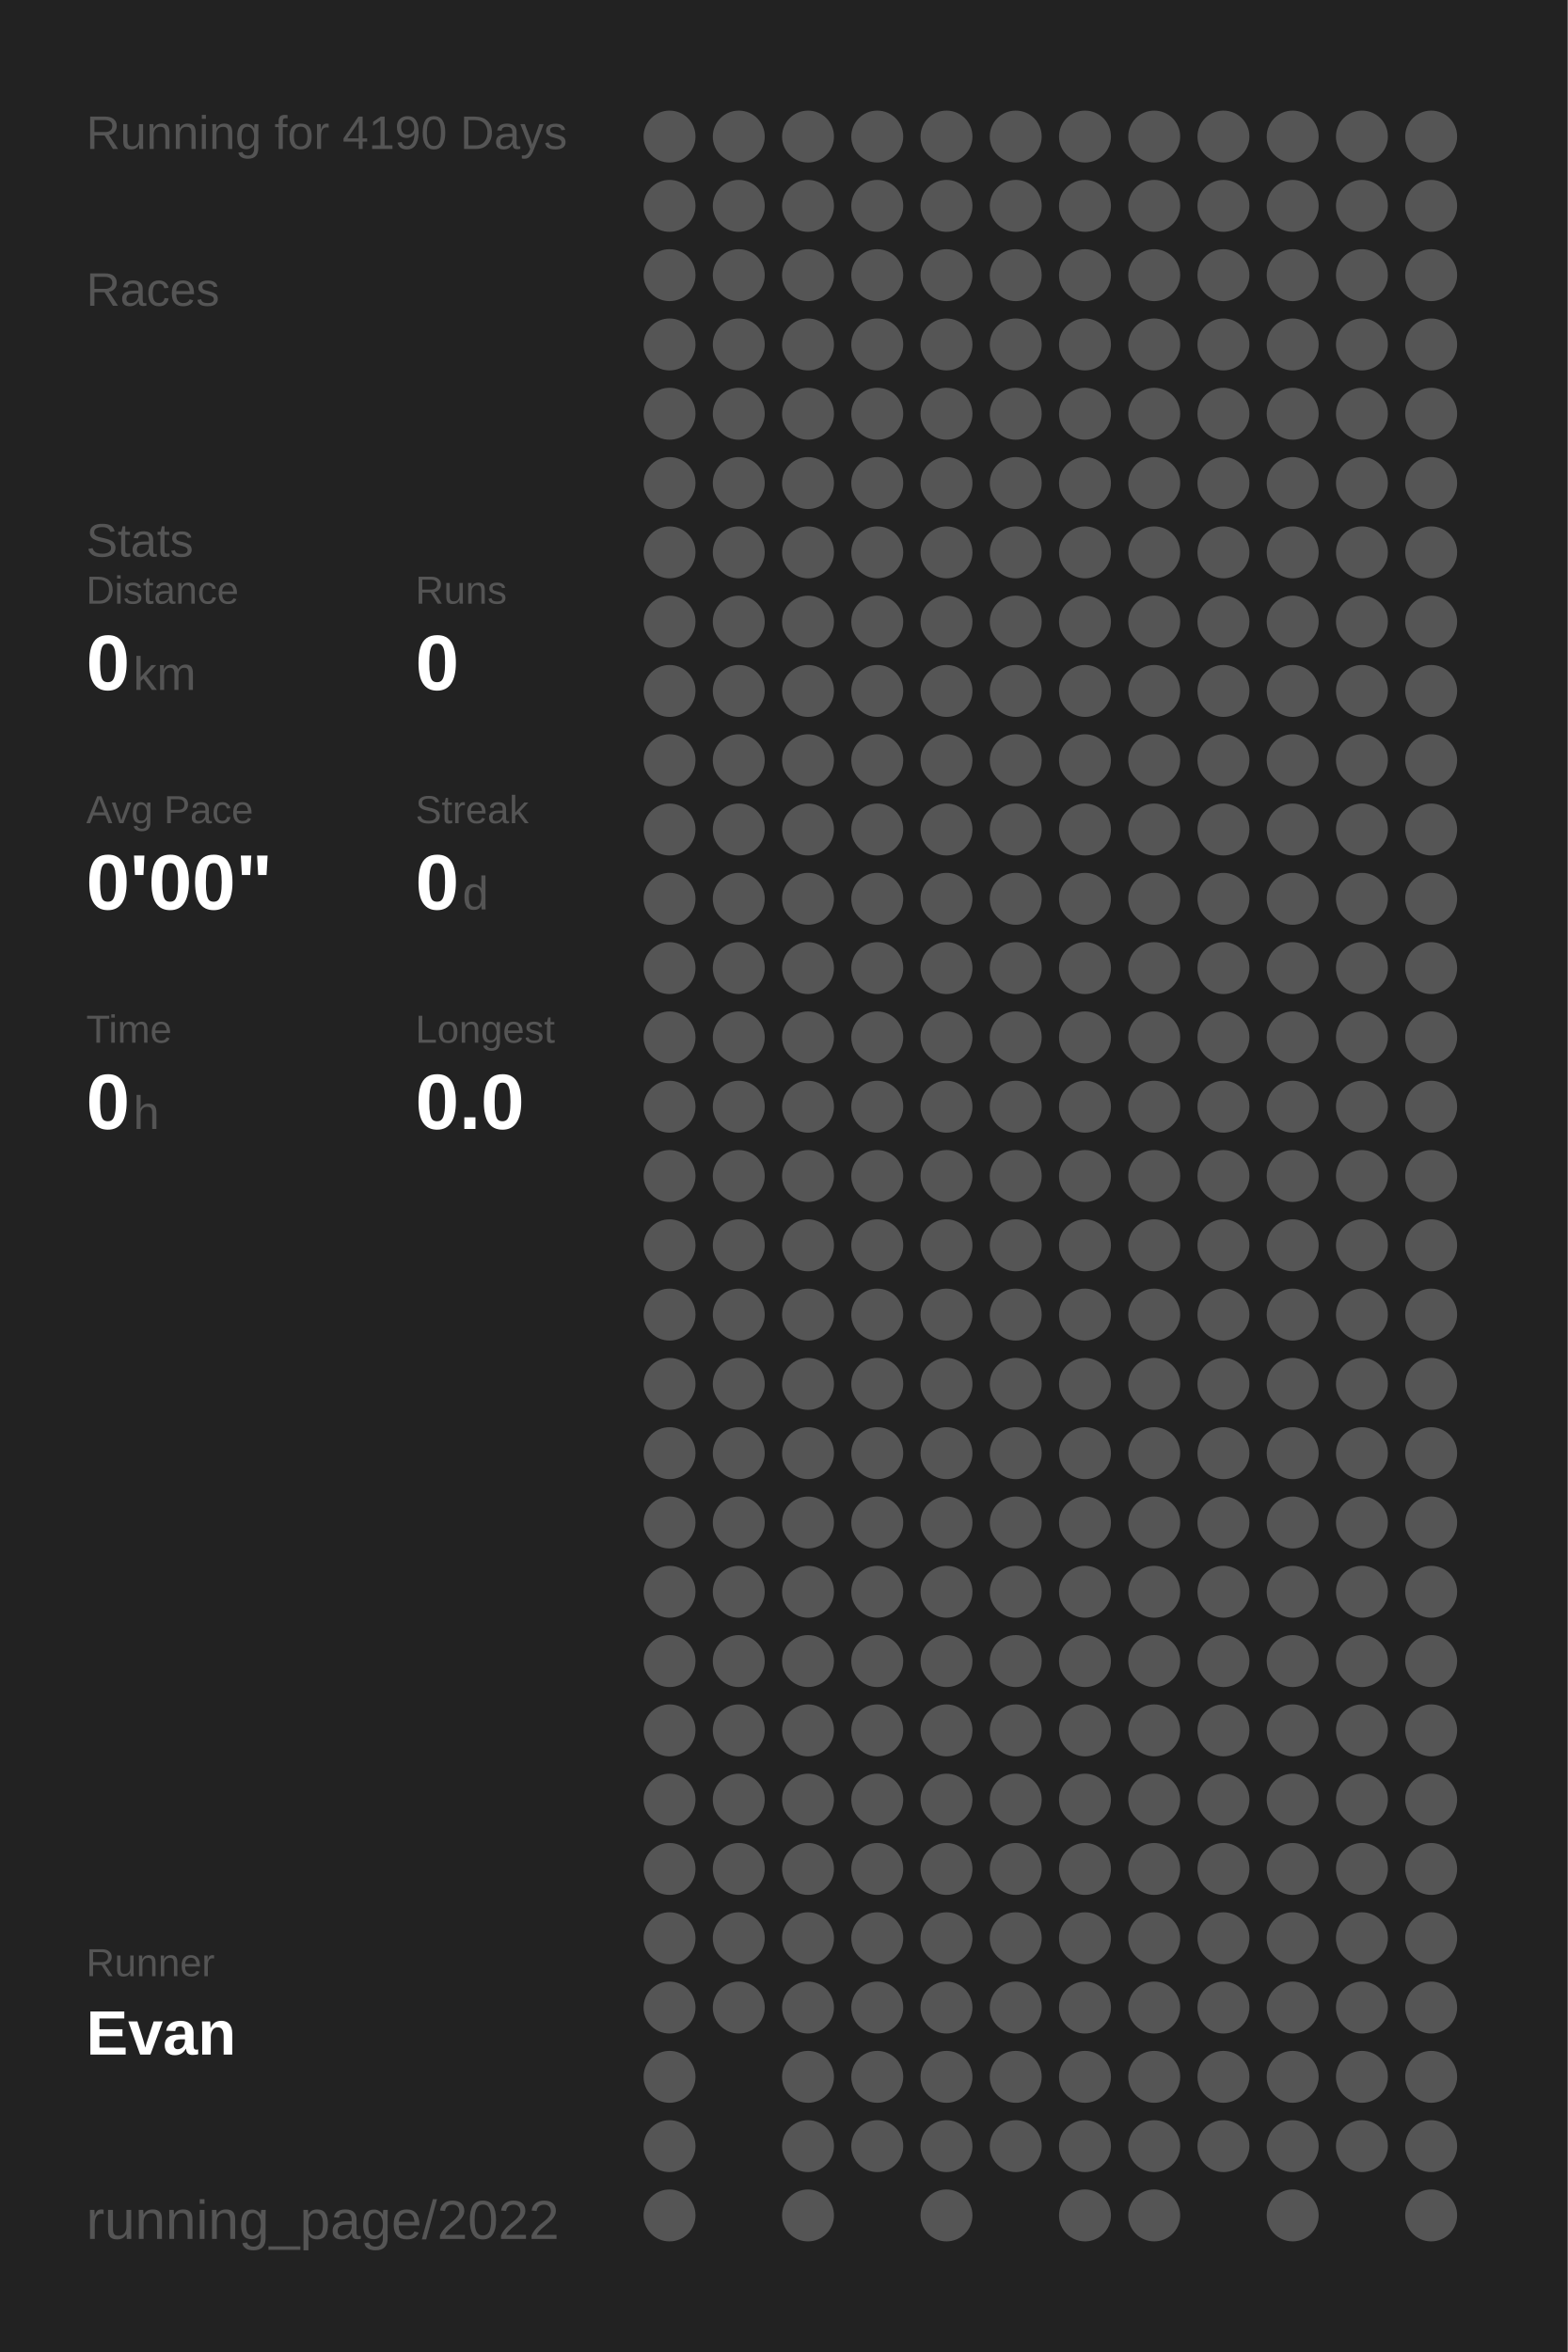
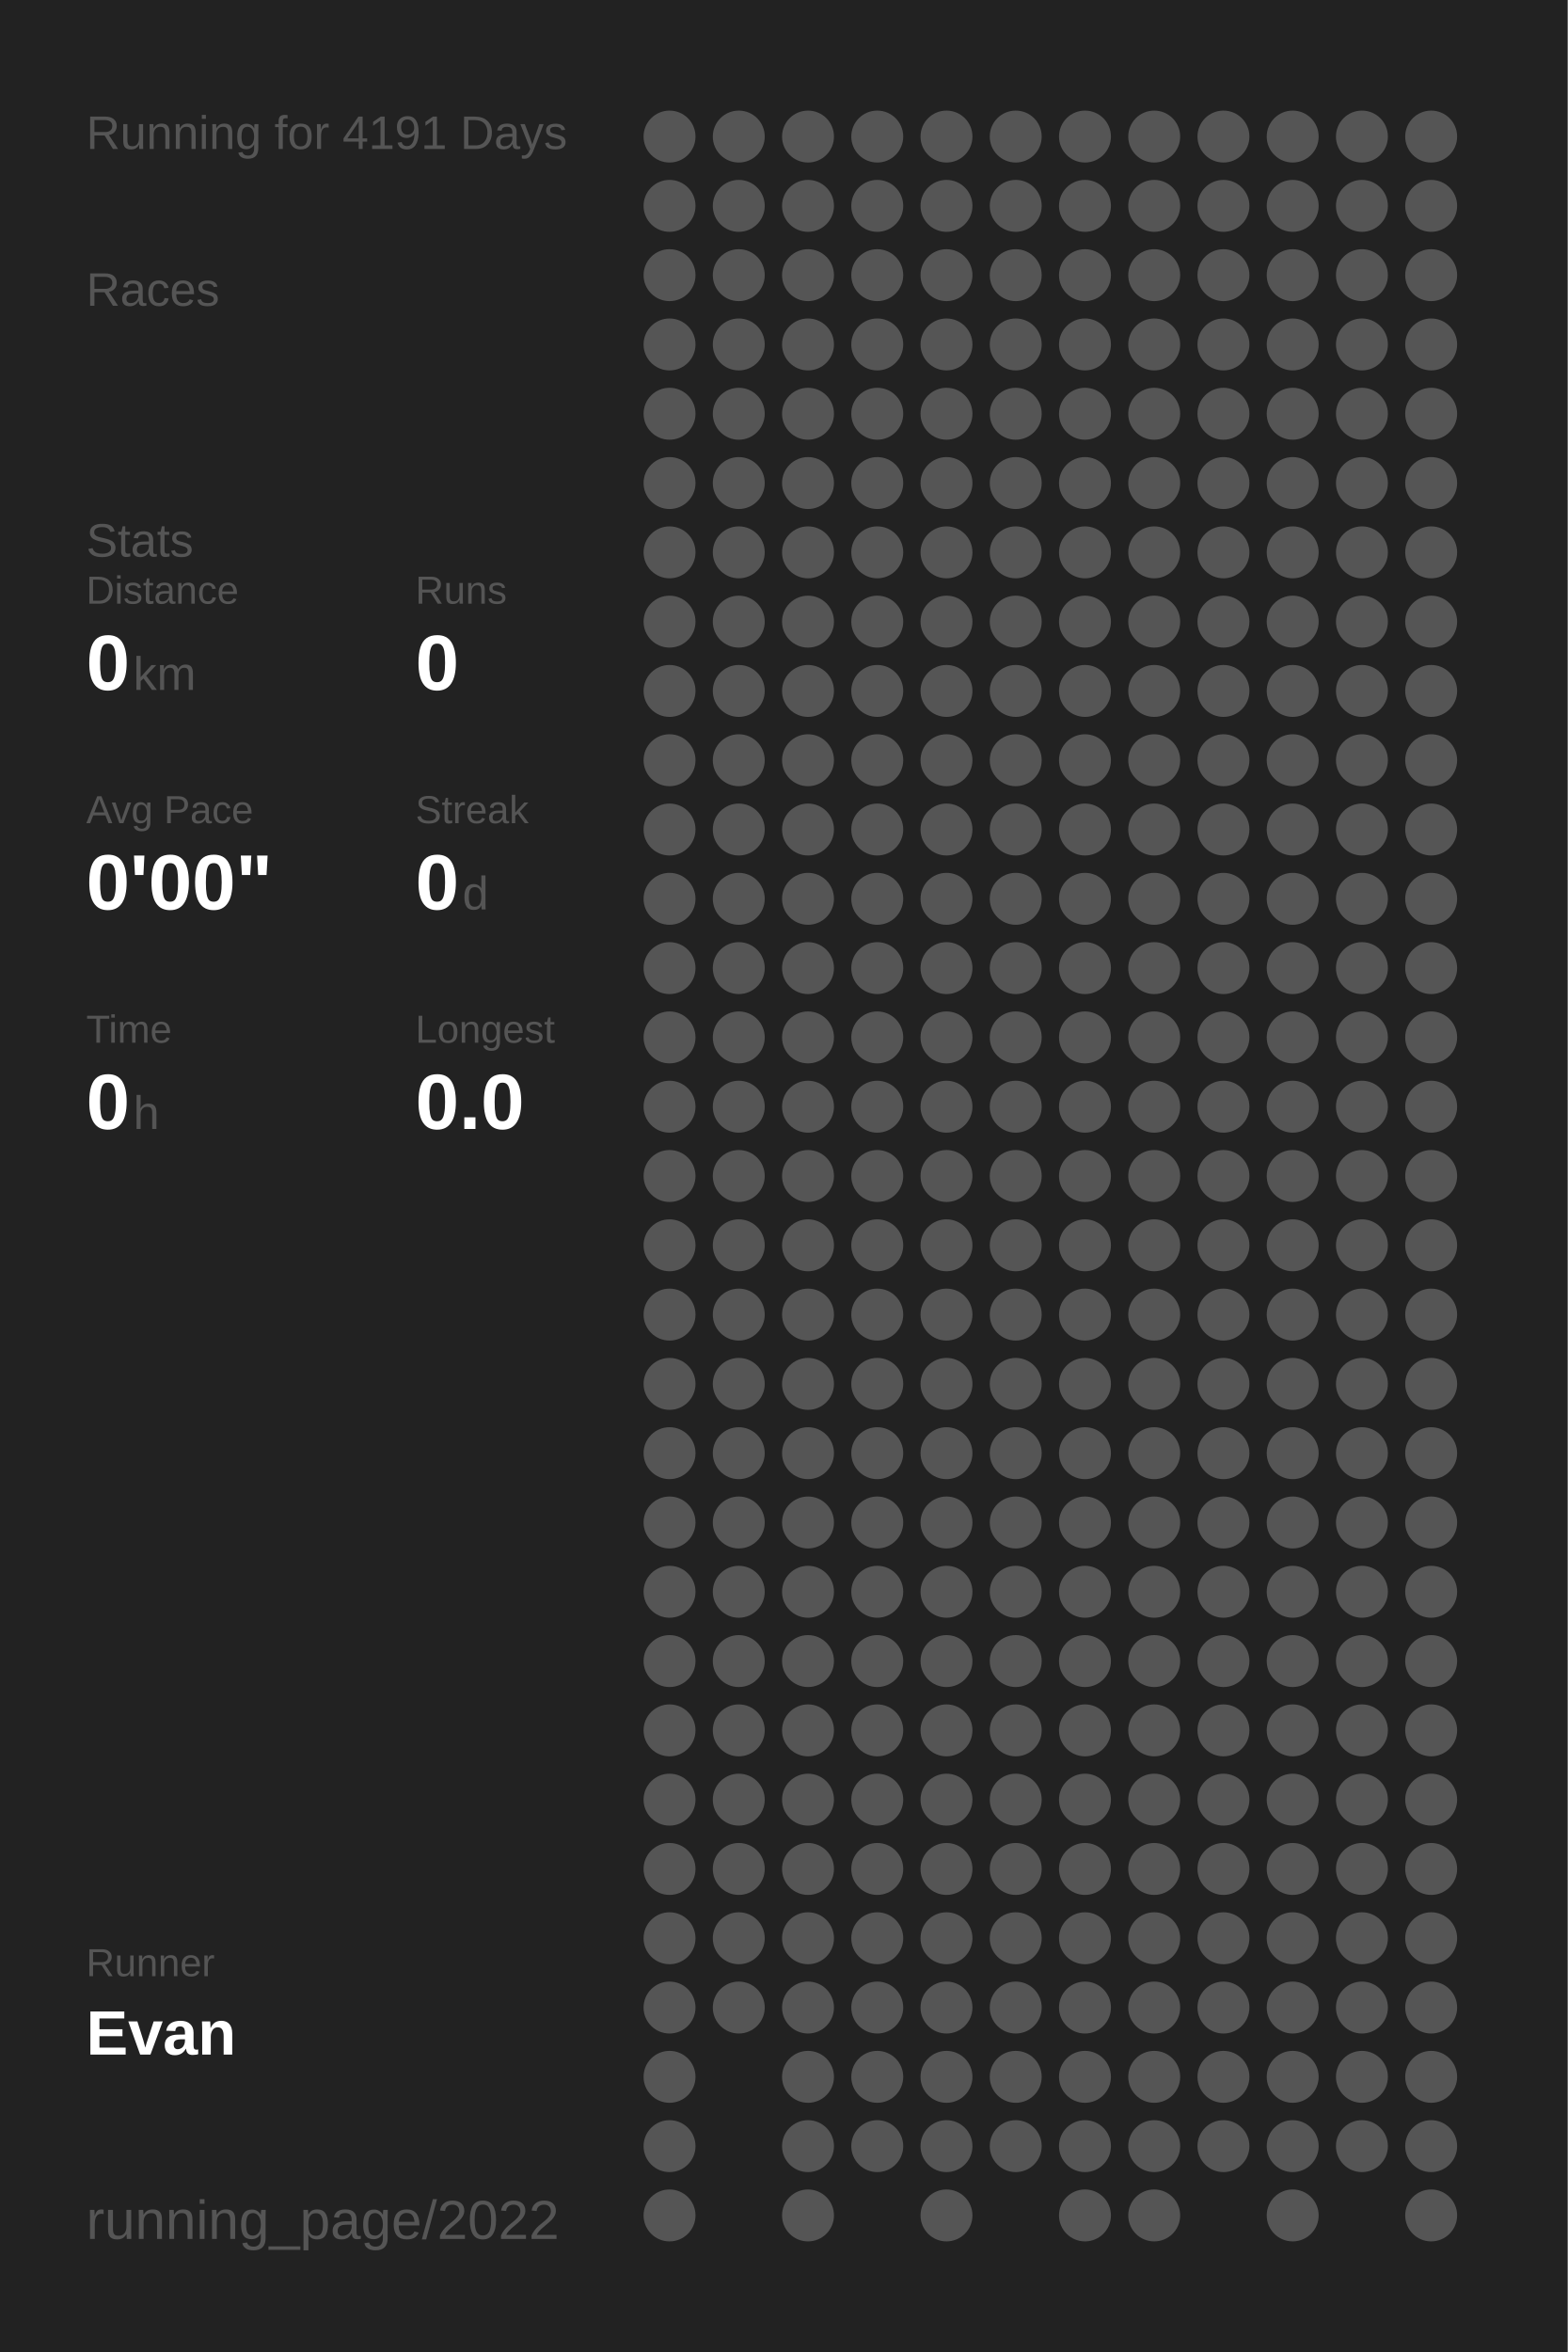
<svg xmlns="http://www.w3.org/2000/svg" baseProfile="full" height="300mm" version="1.1" viewBox="0,0,200,300" width="200mm">
  <defs />
  <rect fill="#222222" height="300" width="200" x="0" y="0" />
-   <text fill="#555555" style="font-size:6px; font-family:Arial;" x="11" y="19">Running for 4190 Days</text>
+   <text fill="#555555" style="font-size:6px; font-family:Arial;" x="11" y="19">Running for 4191 Days</text>
  <text fill="#555555" style="font-size:6px; font-family:Arial;" x="11" y="39">Races</text>
  <text fill="#555555" style="font-size:6px; font-family:Arial;" x="11" y="71">Stats</text>
  <text fill="#555555" style="font-size:5px; font-family:Arial;" x="11" y="77">Distance</text>
  <text fill="#FFFFFF" style="font-size:10px; font-family:Arial; font-weight:bold;" x="11" y="88">0</text>
  <text fill="#555555" style="font-size:6px; font-family:Arial;" x="17" y="88">km</text>
  <text fill="#555555" style="font-size:5px; font-family:Arial;" x="53" y="77">Runs</text>
  <text fill="#FFFFFF" style="font-size:10px; font-family:Arial; font-weight:bold;" x="53" y="88">0</text>
  <text fill="#555555" style="font-size:5px; font-family:Arial;" x="11" y="105">Avg Pace</text>
  <text fill="#FFFFFF" style="font-size:10px; font-family:Arial; font-weight:bold;" x="11" y="116">0'00"</text>
  <text fill="#555555" style="font-size:5px; font-family:Arial;" x="53" y="105">Streak</text>
  <text fill="#FFFFFF" style="font-size:10px; font-family:Arial; font-weight:bold;" x="53" y="116">0</text>
  <text fill="#555555" style="font-size:6px; font-family:Arial;" x="59" y="116">d</text>
  <text fill="#555555" style="font-size:5px; font-family:Arial;" x="11" y="133">Time</text>
  <text fill="#FFFFFF" style="font-size:10px; font-family:Arial; font-weight:bold;" x="11" y="144">0</text>
  <text fill="#555555" style="font-size:6px; font-family:Arial;" x="17" y="144">h</text>
  <text fill="#555555" style="font-size:5px; font-family:Arial;" x="53" y="133">Longest</text>
  <text fill="#FFFFFF" style="font-size:10px; font-family:Arial; font-weight:bold;" x="53" y="144">0.0</text>
  <text fill="#555555" style="font-size:5px; font-family:Arial;" x="11" y="252.065">Runner</text>
  <text fill="#FFFFFF" style="font-size:8px; font-family:Arial; font-weight:bold;" x="11" y="262.065">Evan</text>
  <text fill="#555555" style="font-size:7px; font-family:Arial;" x="11" y="285.581">running_page/2022</text>
  <circle cx="85.417" cy="17.419" fill="#555555" r="3.312" />
  <circle cx="85.417" cy="26.258" fill="#555555" r="3.312" />
  <circle cx="85.417" cy="35.097" fill="#555555" r="3.312" />
  <circle cx="85.417" cy="43.935" fill="#555555" r="3.312" />
  <circle cx="85.417" cy="52.774" fill="#555555" r="3.312" />
  <circle cx="85.417" cy="61.613" fill="#555555" r="3.312" />
  <circle cx="85.417" cy="70.452" fill="#555555" r="3.312" />
  <circle cx="85.417" cy="79.29" fill="#555555" r="3.312" />
  <circle cx="85.417" cy="88.129" fill="#555555" r="3.312" />
  <circle cx="85.417" cy="96.968" fill="#555555" r="3.312" />
  <circle cx="85.417" cy="105.806" fill="#555555" r="3.312" />
  <circle cx="85.417" cy="114.645" fill="#555555" r="3.312" />
  <circle cx="85.417" cy="123.484" fill="#555555" r="3.312" />
  <circle cx="85.417" cy="132.323" fill="#555555" r="3.312" />
  <circle cx="85.417" cy="141.161" fill="#555555" r="3.312" />
  <circle cx="85.417" cy="150" fill="#555555" r="3.312" />
  <circle cx="85.417" cy="158.839" fill="#555555" r="3.312" />
  <circle cx="85.417" cy="167.677" fill="#555555" r="3.312" />
  <circle cx="85.417" cy="176.516" fill="#555555" r="3.312" />
  <circle cx="85.417" cy="185.355" fill="#555555" r="3.312" />
  <circle cx="85.417" cy="194.194" fill="#555555" r="3.312" />
  <circle cx="85.417" cy="203.032" fill="#555555" r="3.312" />
  <circle cx="85.417" cy="211.871" fill="#555555" r="3.312" />
  <circle cx="85.417" cy="220.71" fill="#555555" r="3.312" />
  <circle cx="85.417" cy="229.548" fill="#555555" r="3.312" />
  <circle cx="85.417" cy="238.387" fill="#555555" r="3.312" />
  <circle cx="85.417" cy="247.226" fill="#555555" r="3.312" />
  <circle cx="85.417" cy="256.065" fill="#555555" r="3.312" />
  <circle cx="85.417" cy="264.903" fill="#555555" r="3.312" />
  <circle cx="85.417" cy="273.742" fill="#555555" r="3.312" />
  <circle cx="85.417" cy="282.581" fill="#555555" r="3.312" />
  <circle cx="94.25" cy="17.419" fill="#555555" r="3.312" />
  <circle cx="94.25" cy="26.258" fill="#555555" r="3.312" />
  <circle cx="94.25" cy="35.097" fill="#555555" r="3.312" />
  <circle cx="94.25" cy="43.935" fill="#555555" r="3.312" />
  <circle cx="94.25" cy="52.774" fill="#555555" r="3.312" />
  <circle cx="94.25" cy="61.613" fill="#555555" r="3.312" />
  <circle cx="94.25" cy="70.452" fill="#555555" r="3.312" />
  <circle cx="94.25" cy="79.29" fill="#555555" r="3.312" />
  <circle cx="94.25" cy="88.129" fill="#555555" r="3.312" />
  <circle cx="94.25" cy="96.968" fill="#555555" r="3.312" />
  <circle cx="94.25" cy="105.806" fill="#555555" r="3.312" />
  <circle cx="94.25" cy="114.645" fill="#555555" r="3.312" />
  <circle cx="94.25" cy="123.484" fill="#555555" r="3.312" />
  <circle cx="94.25" cy="132.323" fill="#555555" r="3.312" />
  <circle cx="94.25" cy="141.161" fill="#555555" r="3.312" />
  <circle cx="94.25" cy="150" fill="#555555" r="3.312" />
  <circle cx="94.25" cy="158.839" fill="#555555" r="3.312" />
  <circle cx="94.25" cy="167.677" fill="#555555" r="3.312" />
  <circle cx="94.25" cy="176.516" fill="#555555" r="3.312" />
  <circle cx="94.25" cy="185.355" fill="#555555" r="3.312" />
  <circle cx="94.25" cy="194.194" fill="#555555" r="3.312" />
  <circle cx="94.25" cy="203.032" fill="#555555" r="3.312" />
  <circle cx="94.25" cy="211.871" fill="#555555" r="3.312" />
  <circle cx="94.25" cy="220.71" fill="#555555" r="3.312" />
  <circle cx="94.25" cy="229.548" fill="#555555" r="3.312" />
  <circle cx="94.25" cy="238.387" fill="#555555" r="3.312" />
  <circle cx="94.25" cy="247.226" fill="#555555" r="3.312" />
  <circle cx="94.25" cy="256.065" fill="#555555" r="3.312" />
  <circle cx="103.083" cy="17.419" fill="#555555" r="3.312" />
  <circle cx="103.083" cy="26.258" fill="#555555" r="3.312" />
  <circle cx="103.083" cy="35.097" fill="#555555" r="3.312" />
  <circle cx="103.083" cy="43.935" fill="#555555" r="3.312" />
  <circle cx="103.083" cy="52.774" fill="#555555" r="3.312" />
  <circle cx="103.083" cy="61.613" fill="#555555" r="3.312" />
  <circle cx="103.083" cy="70.452" fill="#555555" r="3.312" />
  <circle cx="103.083" cy="79.29" fill="#555555" r="3.312" />
  <circle cx="103.083" cy="88.129" fill="#555555" r="3.312" />
  <circle cx="103.083" cy="96.968" fill="#555555" r="3.312" />
  <circle cx="103.083" cy="105.806" fill="#555555" r="3.312" />
  <circle cx="103.083" cy="114.645" fill="#555555" r="3.312" />
  <circle cx="103.083" cy="123.484" fill="#555555" r="3.312" />
  <circle cx="103.083" cy="132.323" fill="#555555" r="3.312" />
  <circle cx="103.083" cy="141.161" fill="#555555" r="3.312" />
  <circle cx="103.083" cy="150" fill="#555555" r="3.312" />
  <circle cx="103.083" cy="158.839" fill="#555555" r="3.312" />
  <circle cx="103.083" cy="167.677" fill="#555555" r="3.312" />
  <circle cx="103.083" cy="176.516" fill="#555555" r="3.312" />
  <circle cx="103.083" cy="185.355" fill="#555555" r="3.312" />
  <circle cx="103.083" cy="194.194" fill="#555555" r="3.312" />
  <circle cx="103.083" cy="203.032" fill="#555555" r="3.312" />
  <circle cx="103.083" cy="211.871" fill="#555555" r="3.312" />
  <circle cx="103.083" cy="220.71" fill="#555555" r="3.312" />
  <circle cx="103.083" cy="229.548" fill="#555555" r="3.312" />
  <circle cx="103.083" cy="238.387" fill="#555555" r="3.312" />
  <circle cx="103.083" cy="247.226" fill="#555555" r="3.312" />
  <circle cx="103.083" cy="256.065" fill="#555555" r="3.312" />
  <circle cx="103.083" cy="264.903" fill="#555555" r="3.312" />
  <circle cx="103.083" cy="273.742" fill="#555555" r="3.312" />
  <circle cx="103.083" cy="282.581" fill="#555555" r="3.312" />
  <circle cx="111.917" cy="17.419" fill="#555555" r="3.312" />
  <circle cx="111.917" cy="26.258" fill="#555555" r="3.312" />
  <circle cx="111.917" cy="35.097" fill="#555555" r="3.312" />
  <circle cx="111.917" cy="43.935" fill="#555555" r="3.312" />
  <circle cx="111.917" cy="52.774" fill="#555555" r="3.312" />
  <circle cx="111.917" cy="61.613" fill="#555555" r="3.312" />
  <circle cx="111.917" cy="70.452" fill="#555555" r="3.312" />
  <circle cx="111.917" cy="79.29" fill="#555555" r="3.312" />
  <circle cx="111.917" cy="88.129" fill="#555555" r="3.312" />
  <circle cx="111.917" cy="96.968" fill="#555555" r="3.312" />
  <circle cx="111.917" cy="105.806" fill="#555555" r="3.312" />
  <circle cx="111.917" cy="114.645" fill="#555555" r="3.312" />
  <circle cx="111.917" cy="123.484" fill="#555555" r="3.312" />
  <circle cx="111.917" cy="132.323" fill="#555555" r="3.312" />
  <circle cx="111.917" cy="141.161" fill="#555555" r="3.312" />
  <circle cx="111.917" cy="150" fill="#555555" r="3.312" />
  <circle cx="111.917" cy="158.839" fill="#555555" r="3.312" />
  <circle cx="111.917" cy="167.677" fill="#555555" r="3.312" />
  <circle cx="111.917" cy="176.516" fill="#555555" r="3.312" />
  <circle cx="111.917" cy="185.355" fill="#555555" r="3.312" />
  <circle cx="111.917" cy="194.194" fill="#555555" r="3.312" />
  <circle cx="111.917" cy="203.032" fill="#555555" r="3.312" />
  <circle cx="111.917" cy="211.871" fill="#555555" r="3.312" />
  <circle cx="111.917" cy="220.71" fill="#555555" r="3.312" />
  <circle cx="111.917" cy="229.548" fill="#555555" r="3.312" />
  <circle cx="111.917" cy="238.387" fill="#555555" r="3.312" />
  <circle cx="111.917" cy="247.226" fill="#555555" r="3.312" />
  <circle cx="111.917" cy="256.065" fill="#555555" r="3.312" />
  <circle cx="111.917" cy="264.903" fill="#555555" r="3.312" />
  <circle cx="111.917" cy="273.742" fill="#555555" r="3.312" />
  <circle cx="120.75" cy="17.419" fill="#555555" r="3.312" />
  <circle cx="120.75" cy="26.258" fill="#555555" r="3.312" />
  <circle cx="120.75" cy="35.097" fill="#555555" r="3.312" />
  <circle cx="120.75" cy="43.935" fill="#555555" r="3.312" />
  <circle cx="120.75" cy="52.774" fill="#555555" r="3.312" />
  <circle cx="120.75" cy="61.613" fill="#555555" r="3.312" />
  <circle cx="120.75" cy="70.452" fill="#555555" r="3.312" />
  <circle cx="120.75" cy="79.29" fill="#555555" r="3.312" />
  <circle cx="120.75" cy="88.129" fill="#555555" r="3.312" />
  <circle cx="120.75" cy="96.968" fill="#555555" r="3.312" />
  <circle cx="120.75" cy="105.806" fill="#555555" r="3.312" />
  <circle cx="120.75" cy="114.645" fill="#555555" r="3.312" />
  <circle cx="120.75" cy="123.484" fill="#555555" r="3.312" />
  <circle cx="120.75" cy="132.323" fill="#555555" r="3.312" />
  <circle cx="120.75" cy="141.161" fill="#555555" r="3.312" />
  <circle cx="120.75" cy="150" fill="#555555" r="3.312" />
  <circle cx="120.75" cy="158.839" fill="#555555" r="3.312" />
  <circle cx="120.75" cy="167.677" fill="#555555" r="3.312" />
  <circle cx="120.75" cy="176.516" fill="#555555" r="3.312" />
  <circle cx="120.75" cy="185.355" fill="#555555" r="3.312" />
  <circle cx="120.75" cy="194.194" fill="#555555" r="3.312" />
  <circle cx="120.75" cy="203.032" fill="#555555" r="3.312" />
  <circle cx="120.75" cy="211.871" fill="#555555" r="3.312" />
  <circle cx="120.75" cy="220.71" fill="#555555" r="3.312" />
  <circle cx="120.75" cy="229.548" fill="#555555" r="3.312" />
  <circle cx="120.75" cy="238.387" fill="#555555" r="3.312" />
  <circle cx="120.75" cy="247.226" fill="#555555" r="3.312" />
  <circle cx="120.75" cy="256.065" fill="#555555" r="3.312" />
  <circle cx="120.75" cy="264.903" fill="#555555" r="3.312" />
  <circle cx="120.75" cy="273.742" fill="#555555" r="3.312" />
  <circle cx="120.75" cy="282.581" fill="#555555" r="3.312" />
  <circle cx="129.583" cy="17.419" fill="#555555" r="3.312" />
  <circle cx="129.583" cy="26.258" fill="#555555" r="3.312" />
  <circle cx="129.583" cy="35.097" fill="#555555" r="3.312" />
  <circle cx="129.583" cy="43.935" fill="#555555" r="3.312" />
  <circle cx="129.583" cy="52.774" fill="#555555" r="3.312" />
  <circle cx="129.583" cy="61.613" fill="#555555" r="3.312" />
  <circle cx="129.583" cy="70.452" fill="#555555" r="3.312" />
  <circle cx="129.583" cy="79.29" fill="#555555" r="3.312" />
  <circle cx="129.583" cy="88.129" fill="#555555" r="3.312" />
  <circle cx="129.583" cy="96.968" fill="#555555" r="3.312" />
  <circle cx="129.583" cy="105.806" fill="#555555" r="3.312" />
  <circle cx="129.583" cy="114.645" fill="#555555" r="3.312" />
  <circle cx="129.583" cy="123.484" fill="#555555" r="3.312" />
  <circle cx="129.583" cy="132.323" fill="#555555" r="3.312" />
  <circle cx="129.583" cy="141.161" fill="#555555" r="3.312" />
  <circle cx="129.583" cy="150" fill="#555555" r="3.312" />
  <circle cx="129.583" cy="158.839" fill="#555555" r="3.312" />
  <circle cx="129.583" cy="167.677" fill="#555555" r="3.312" />
  <circle cx="129.583" cy="176.516" fill="#555555" r="3.312" />
  <circle cx="129.583" cy="185.355" fill="#555555" r="3.312" />
  <circle cx="129.583" cy="194.194" fill="#555555" r="3.312" />
  <circle cx="129.583" cy="203.032" fill="#555555" r="3.312" />
  <circle cx="129.583" cy="211.871" fill="#555555" r="3.312" />
  <circle cx="129.583" cy="220.71" fill="#555555" r="3.312" />
  <circle cx="129.583" cy="229.548" fill="#555555" r="3.312" />
  <circle cx="129.583" cy="238.387" fill="#555555" r="3.312" />
  <circle cx="129.583" cy="247.226" fill="#555555" r="3.312" />
  <circle cx="129.583" cy="256.065" fill="#555555" r="3.312" />
  <circle cx="129.583" cy="264.903" fill="#555555" r="3.312" />
  <circle cx="129.583" cy="273.742" fill="#555555" r="3.312" />
  <circle cx="138.417" cy="17.419" fill="#555555" r="3.312" />
  <circle cx="138.417" cy="26.258" fill="#555555" r="3.312" />
  <circle cx="138.417" cy="35.097" fill="#555555" r="3.312" />
  <circle cx="138.417" cy="43.935" fill="#555555" r="3.312" />
  <circle cx="138.417" cy="52.774" fill="#555555" r="3.312" />
  <circle cx="138.417" cy="61.613" fill="#555555" r="3.312" />
  <circle cx="138.417" cy="70.452" fill="#555555" r="3.312" />
  <circle cx="138.417" cy="79.29" fill="#555555" r="3.312" />
  <circle cx="138.417" cy="88.129" fill="#555555" r="3.312" />
  <circle cx="138.417" cy="96.968" fill="#555555" r="3.312" />
  <circle cx="138.417" cy="105.806" fill="#555555" r="3.312" />
  <circle cx="138.417" cy="114.645" fill="#555555" r="3.312" />
  <circle cx="138.417" cy="123.484" fill="#555555" r="3.312" />
  <circle cx="138.417" cy="132.323" fill="#555555" r="3.312" />
  <circle cx="138.417" cy="141.161" fill="#555555" r="3.312" />
  <circle cx="138.417" cy="150" fill="#555555" r="3.312" />
  <circle cx="138.417" cy="158.839" fill="#555555" r="3.312" />
  <circle cx="138.417" cy="167.677" fill="#555555" r="3.312" />
  <circle cx="138.417" cy="176.516" fill="#555555" r="3.312" />
  <circle cx="138.417" cy="185.355" fill="#555555" r="3.312" />
  <circle cx="138.417" cy="194.194" fill="#555555" r="3.312" />
  <circle cx="138.417" cy="203.032" fill="#555555" r="3.312" />
  <circle cx="138.417" cy="211.871" fill="#555555" r="3.312" />
  <circle cx="138.417" cy="220.71" fill="#555555" r="3.312" />
  <circle cx="138.417" cy="229.548" fill="#555555" r="3.312" />
  <circle cx="138.417" cy="238.387" fill="#555555" r="3.312" />
  <circle cx="138.417" cy="247.226" fill="#555555" r="3.312" />
  <circle cx="138.417" cy="256.065" fill="#555555" r="3.312" />
  <circle cx="138.417" cy="264.903" fill="#555555" r="3.312" />
  <circle cx="138.417" cy="273.742" fill="#555555" r="3.312" />
  <circle cx="138.417" cy="282.581" fill="#555555" r="3.312" />
  <circle cx="147.25" cy="17.419" fill="#555555" r="3.312" />
  <circle cx="147.25" cy="26.258" fill="#555555" r="3.312" />
  <circle cx="147.25" cy="35.097" fill="#555555" r="3.312" />
  <circle cx="147.25" cy="43.935" fill="#555555" r="3.312" />
  <circle cx="147.25" cy="52.774" fill="#555555" r="3.312" />
  <circle cx="147.25" cy="61.613" fill="#555555" r="3.312" />
  <circle cx="147.25" cy="70.452" fill="#555555" r="3.312" />
  <circle cx="147.25" cy="79.29" fill="#555555" r="3.312" />
  <circle cx="147.25" cy="88.129" fill="#555555" r="3.312" />
  <circle cx="147.25" cy="96.968" fill="#555555" r="3.312" />
  <circle cx="147.25" cy="105.806" fill="#555555" r="3.312" />
  <circle cx="147.25" cy="114.645" fill="#555555" r="3.312" />
  <circle cx="147.25" cy="123.484" fill="#555555" r="3.312" />
  <circle cx="147.25" cy="132.323" fill="#555555" r="3.312" />
  <circle cx="147.25" cy="141.161" fill="#555555" r="3.312" />
  <circle cx="147.25" cy="150" fill="#555555" r="3.312" />
  <circle cx="147.25" cy="158.839" fill="#555555" r="3.312" />
  <circle cx="147.25" cy="167.677" fill="#555555" r="3.312" />
  <circle cx="147.25" cy="176.516" fill="#555555" r="3.312" />
  <circle cx="147.25" cy="185.355" fill="#555555" r="3.312" />
  <circle cx="147.25" cy="194.194" fill="#555555" r="3.312" />
  <circle cx="147.25" cy="203.032" fill="#555555" r="3.312" />
  <circle cx="147.25" cy="211.871" fill="#555555" r="3.312" />
  <circle cx="147.25" cy="220.71" fill="#555555" r="3.312" />
  <circle cx="147.25" cy="229.548" fill="#555555" r="3.312" />
  <circle cx="147.25" cy="238.387" fill="#555555" r="3.312" />
  <circle cx="147.25" cy="247.226" fill="#555555" r="3.312" />
  <circle cx="147.25" cy="256.065" fill="#555555" r="3.312" />
  <circle cx="147.25" cy="264.903" fill="#555555" r="3.312" />
  <circle cx="147.25" cy="273.742" fill="#555555" r="3.312" />
  <circle cx="147.25" cy="282.581" fill="#555555" r="3.312" />
  <circle cx="156.083" cy="17.419" fill="#555555" r="3.312" />
  <circle cx="156.083" cy="26.258" fill="#555555" r="3.312" />
  <circle cx="156.083" cy="35.097" fill="#555555" r="3.312" />
  <circle cx="156.083" cy="43.935" fill="#555555" r="3.312" />
  <circle cx="156.083" cy="52.774" fill="#555555" r="3.312" />
  <circle cx="156.083" cy="61.613" fill="#555555" r="3.312" />
  <circle cx="156.083" cy="70.452" fill="#555555" r="3.312" />
  <circle cx="156.083" cy="79.29" fill="#555555" r="3.312" />
  <circle cx="156.083" cy="88.129" fill="#555555" r="3.312" />
  <circle cx="156.083" cy="96.968" fill="#555555" r="3.312" />
  <circle cx="156.083" cy="105.806" fill="#555555" r="3.312" />
  <circle cx="156.083" cy="114.645" fill="#555555" r="3.312" />
  <circle cx="156.083" cy="123.484" fill="#555555" r="3.312" />
  <circle cx="156.083" cy="132.323" fill="#555555" r="3.312" />
  <circle cx="156.083" cy="141.161" fill="#555555" r="3.312" />
  <circle cx="156.083" cy="150" fill="#555555" r="3.312" />
  <circle cx="156.083" cy="158.839" fill="#555555" r="3.312" />
  <circle cx="156.083" cy="167.677" fill="#555555" r="3.312" />
  <circle cx="156.083" cy="176.516" fill="#555555" r="3.312" />
  <circle cx="156.083" cy="185.355" fill="#555555" r="3.312" />
  <circle cx="156.083" cy="194.194" fill="#555555" r="3.312" />
  <circle cx="156.083" cy="203.032" fill="#555555" r="3.312" />
  <circle cx="156.083" cy="211.871" fill="#555555" r="3.312" />
  <circle cx="156.083" cy="220.71" fill="#555555" r="3.312" />
  <circle cx="156.083" cy="229.548" fill="#555555" r="3.312" />
  <circle cx="156.083" cy="238.387" fill="#555555" r="3.312" />
  <circle cx="156.083" cy="247.226" fill="#555555" r="3.312" />
  <circle cx="156.083" cy="256.065" fill="#555555" r="3.312" />
  <circle cx="156.083" cy="264.903" fill="#555555" r="3.312" />
  <circle cx="156.083" cy="273.742" fill="#555555" r="3.312" />
  <circle cx="164.917" cy="17.419" fill="#555555" r="3.312" />
  <circle cx="164.917" cy="26.258" fill="#555555" r="3.312" />
  <circle cx="164.917" cy="35.097" fill="#555555" r="3.312" />
  <circle cx="164.917" cy="43.935" fill="#555555" r="3.312" />
  <circle cx="164.917" cy="52.774" fill="#555555" r="3.312" />
  <circle cx="164.917" cy="61.613" fill="#555555" r="3.312" />
  <circle cx="164.917" cy="70.452" fill="#555555" r="3.312" />
  <circle cx="164.917" cy="79.29" fill="#555555" r="3.312" />
  <circle cx="164.917" cy="88.129" fill="#555555" r="3.312" />
  <circle cx="164.917" cy="96.968" fill="#555555" r="3.312" />
  <circle cx="164.917" cy="105.806" fill="#555555" r="3.312" />
  <circle cx="164.917" cy="114.645" fill="#555555" r="3.312" />
  <circle cx="164.917" cy="123.484" fill="#555555" r="3.312" />
  <circle cx="164.917" cy="132.323" fill="#555555" r="3.312" />
  <circle cx="164.917" cy="141.161" fill="#555555" r="3.312" />
  <circle cx="164.917" cy="150" fill="#555555" r="3.312" />
  <circle cx="164.917" cy="158.839" fill="#555555" r="3.312" />
  <circle cx="164.917" cy="167.677" fill="#555555" r="3.312" />
  <circle cx="164.917" cy="176.516" fill="#555555" r="3.312" />
  <circle cx="164.917" cy="185.355" fill="#555555" r="3.312" />
  <circle cx="164.917" cy="194.194" fill="#555555" r="3.312" />
  <circle cx="164.917" cy="203.032" fill="#555555" r="3.312" />
  <circle cx="164.917" cy="211.871" fill="#555555" r="3.312" />
  <circle cx="164.917" cy="220.71" fill="#555555" r="3.312" />
  <circle cx="164.917" cy="229.548" fill="#555555" r="3.312" />
  <circle cx="164.917" cy="238.387" fill="#555555" r="3.312" />
  <circle cx="164.917" cy="247.226" fill="#555555" r="3.312" />
  <circle cx="164.917" cy="256.065" fill="#555555" r="3.312" />
  <circle cx="164.917" cy="264.903" fill="#555555" r="3.312" />
  <circle cx="164.917" cy="273.742" fill="#555555" r="3.312" />
  <circle cx="164.917" cy="282.581" fill="#555555" r="3.312" />
  <circle cx="173.75" cy="17.419" fill="#555555" r="3.312" />
  <circle cx="173.75" cy="26.258" fill="#555555" r="3.312" />
  <circle cx="173.75" cy="35.097" fill="#555555" r="3.312" />
  <circle cx="173.75" cy="43.935" fill="#555555" r="3.312" />
  <circle cx="173.75" cy="52.774" fill="#555555" r="3.312" />
  <circle cx="173.75" cy="61.613" fill="#555555" r="3.312" />
  <circle cx="173.75" cy="70.452" fill="#555555" r="3.312" />
  <circle cx="173.75" cy="79.29" fill="#555555" r="3.312" />
  <circle cx="173.75" cy="88.129" fill="#555555" r="3.312" />
  <circle cx="173.75" cy="96.968" fill="#555555" r="3.312" />
  <circle cx="173.75" cy="105.806" fill="#555555" r="3.312" />
  <circle cx="173.75" cy="114.645" fill="#555555" r="3.312" />
  <circle cx="173.75" cy="123.484" fill="#555555" r="3.312" />
  <circle cx="173.75" cy="132.323" fill="#555555" r="3.312" />
  <circle cx="173.75" cy="141.161" fill="#555555" r="3.312" />
  <circle cx="173.75" cy="150" fill="#555555" r="3.312" />
  <circle cx="173.75" cy="158.839" fill="#555555" r="3.312" />
  <circle cx="173.75" cy="167.677" fill="#555555" r="3.312" />
  <circle cx="173.75" cy="176.516" fill="#555555" r="3.312" />
  <circle cx="173.75" cy="185.355" fill="#555555" r="3.312" />
  <circle cx="173.75" cy="194.194" fill="#555555" r="3.312" />
  <circle cx="173.75" cy="203.032" fill="#555555" r="3.312" />
  <circle cx="173.75" cy="211.871" fill="#555555" r="3.312" />
  <circle cx="173.75" cy="220.71" fill="#555555" r="3.312" />
  <circle cx="173.75" cy="229.548" fill="#555555" r="3.312" />
  <circle cx="173.75" cy="238.387" fill="#555555" r="3.312" />
  <circle cx="173.75" cy="247.226" fill="#555555" r="3.312" />
  <circle cx="173.75" cy="256.065" fill="#555555" r="3.312" />
  <circle cx="173.75" cy="264.903" fill="#555555" r="3.312" />
  <circle cx="173.75" cy="273.742" fill="#555555" r="3.312" />
  <circle cx="182.583" cy="17.419" fill="#555555" r="3.312" />
  <circle cx="182.583" cy="26.258" fill="#555555" r="3.312" />
  <circle cx="182.583" cy="35.097" fill="#555555" r="3.312" />
  <circle cx="182.583" cy="43.935" fill="#555555" r="3.312" />
  <circle cx="182.583" cy="52.774" fill="#555555" r="3.312" />
  <circle cx="182.583" cy="61.613" fill="#555555" r="3.312" />
  <circle cx="182.583" cy="70.452" fill="#555555" r="3.312" />
  <circle cx="182.583" cy="79.29" fill="#555555" r="3.312" />
  <circle cx="182.583" cy="88.129" fill="#555555" r="3.312" />
  <circle cx="182.583" cy="96.968" fill="#555555" r="3.312" />
  <circle cx="182.583" cy="105.806" fill="#555555" r="3.312" />
  <circle cx="182.583" cy="114.645" fill="#555555" r="3.312" />
  <circle cx="182.583" cy="123.484" fill="#555555" r="3.312" />
  <circle cx="182.583" cy="132.323" fill="#555555" r="3.312" />
  <circle cx="182.583" cy="141.161" fill="#555555" r="3.312" />
  <circle cx="182.583" cy="150" fill="#555555" r="3.312" />
  <circle cx="182.583" cy="158.839" fill="#555555" r="3.312" />
  <circle cx="182.583" cy="167.677" fill="#555555" r="3.312" />
  <circle cx="182.583" cy="176.516" fill="#555555" r="3.312" />
  <circle cx="182.583" cy="185.355" fill="#555555" r="3.312" />
  <circle cx="182.583" cy="194.194" fill="#555555" r="3.312" />
  <circle cx="182.583" cy="203.032" fill="#555555" r="3.312" />
  <circle cx="182.583" cy="211.871" fill="#555555" r="3.312" />
  <circle cx="182.583" cy="220.71" fill="#555555" r="3.312" />
  <circle cx="182.583" cy="229.548" fill="#555555" r="3.312" />
  <circle cx="182.583" cy="238.387" fill="#555555" r="3.312" />
  <circle cx="182.583" cy="247.226" fill="#555555" r="3.312" />
  <circle cx="182.583" cy="256.065" fill="#555555" r="3.312" />
  <circle cx="182.583" cy="264.903" fill="#555555" r="3.312" />
  <circle cx="182.583" cy="273.742" fill="#555555" r="3.312" />
  <circle cx="182.583" cy="282.581" fill="#555555" r="3.312" />
</svg>
